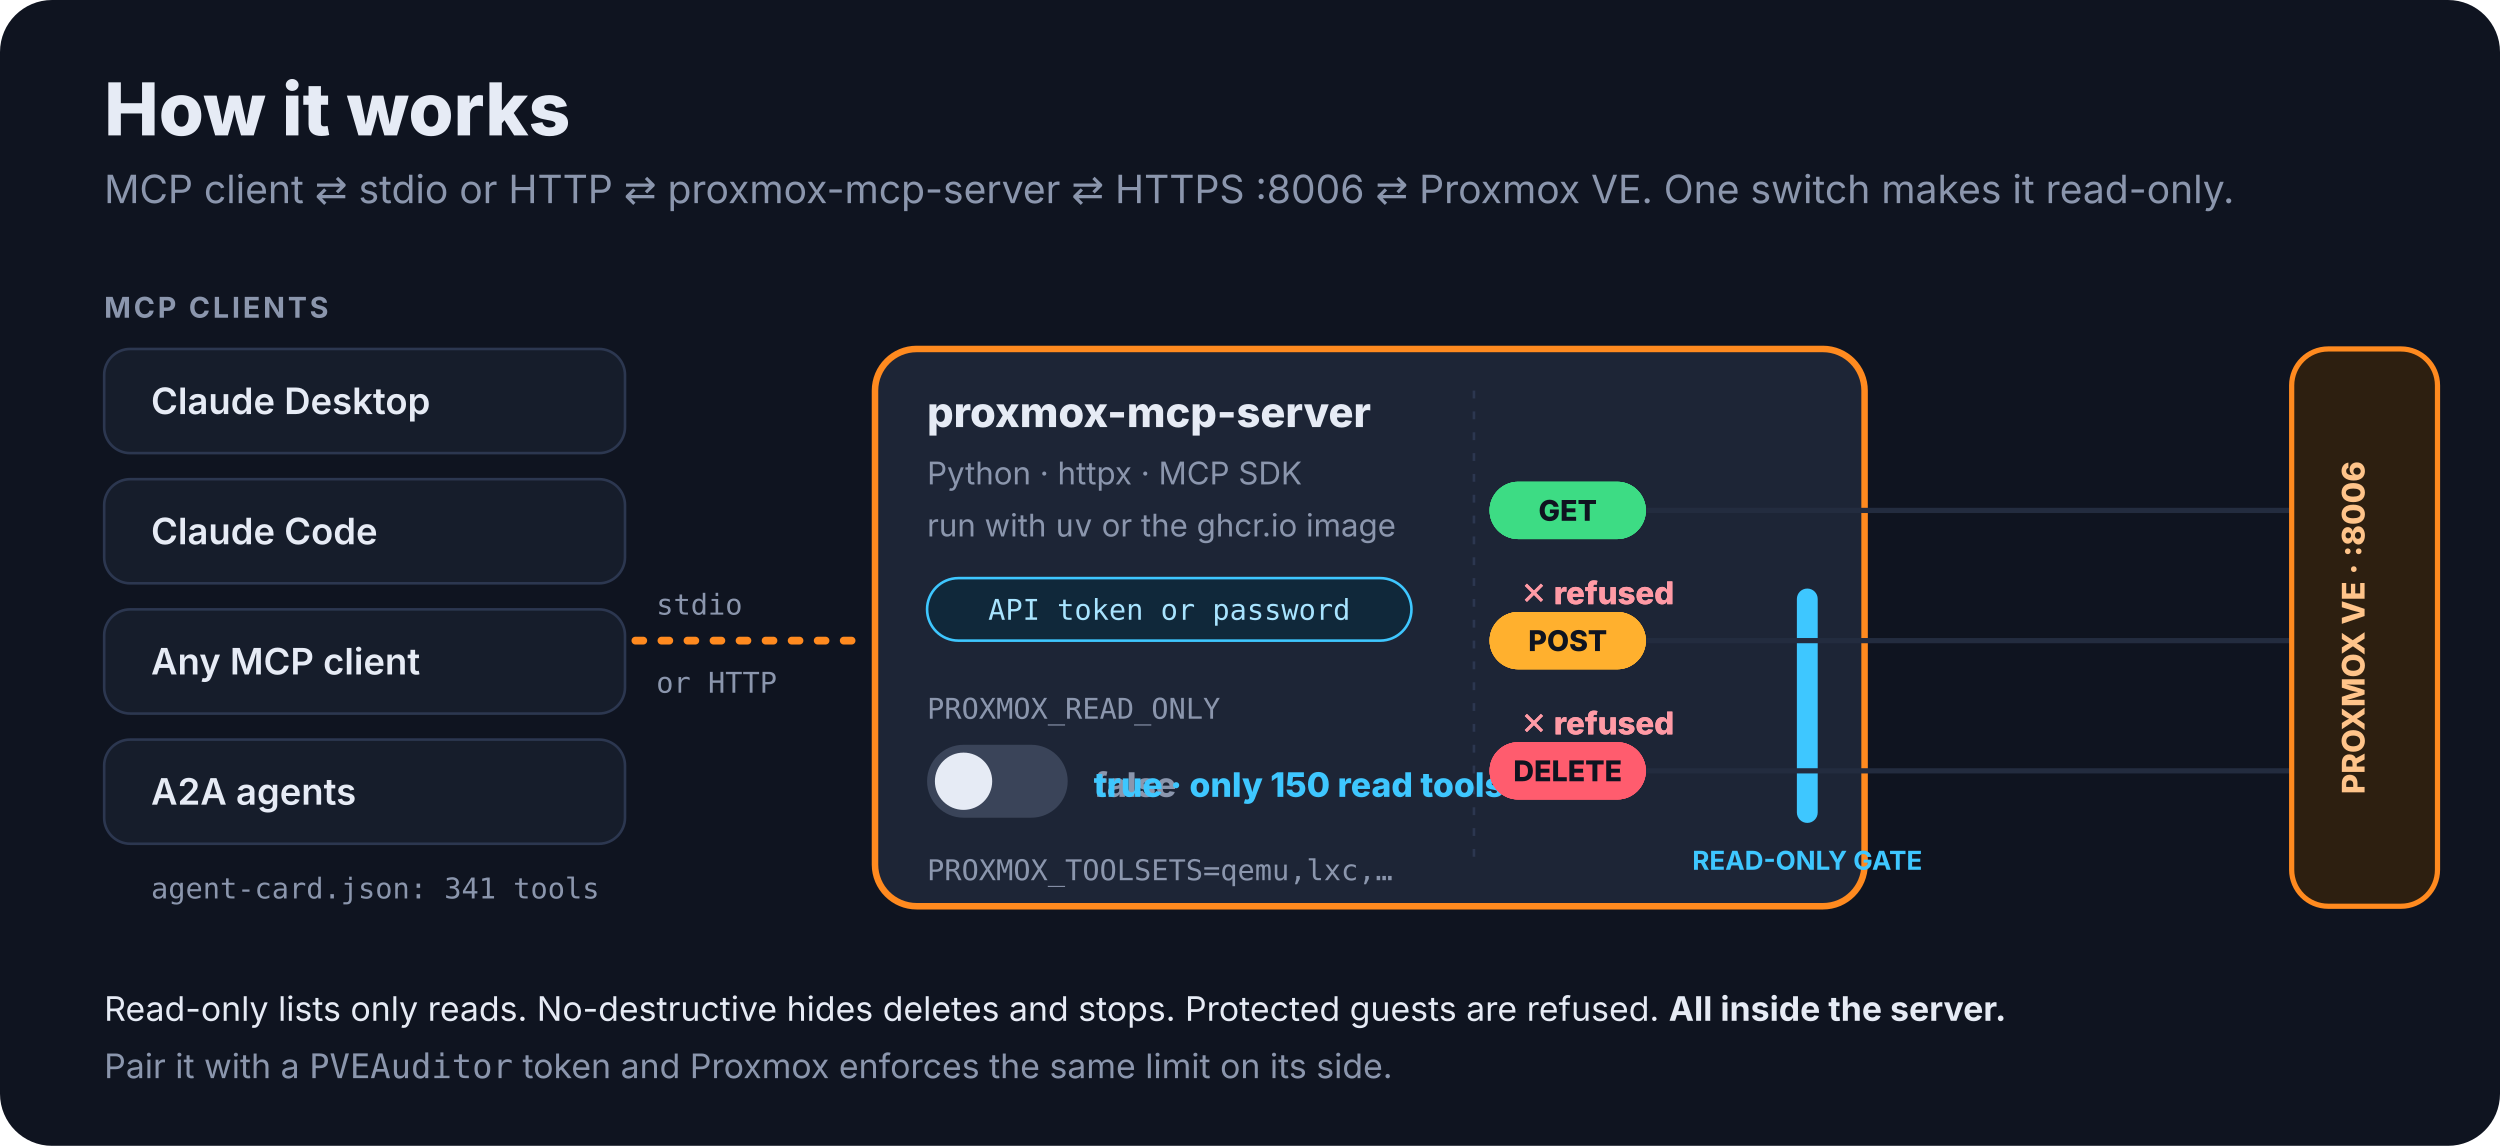
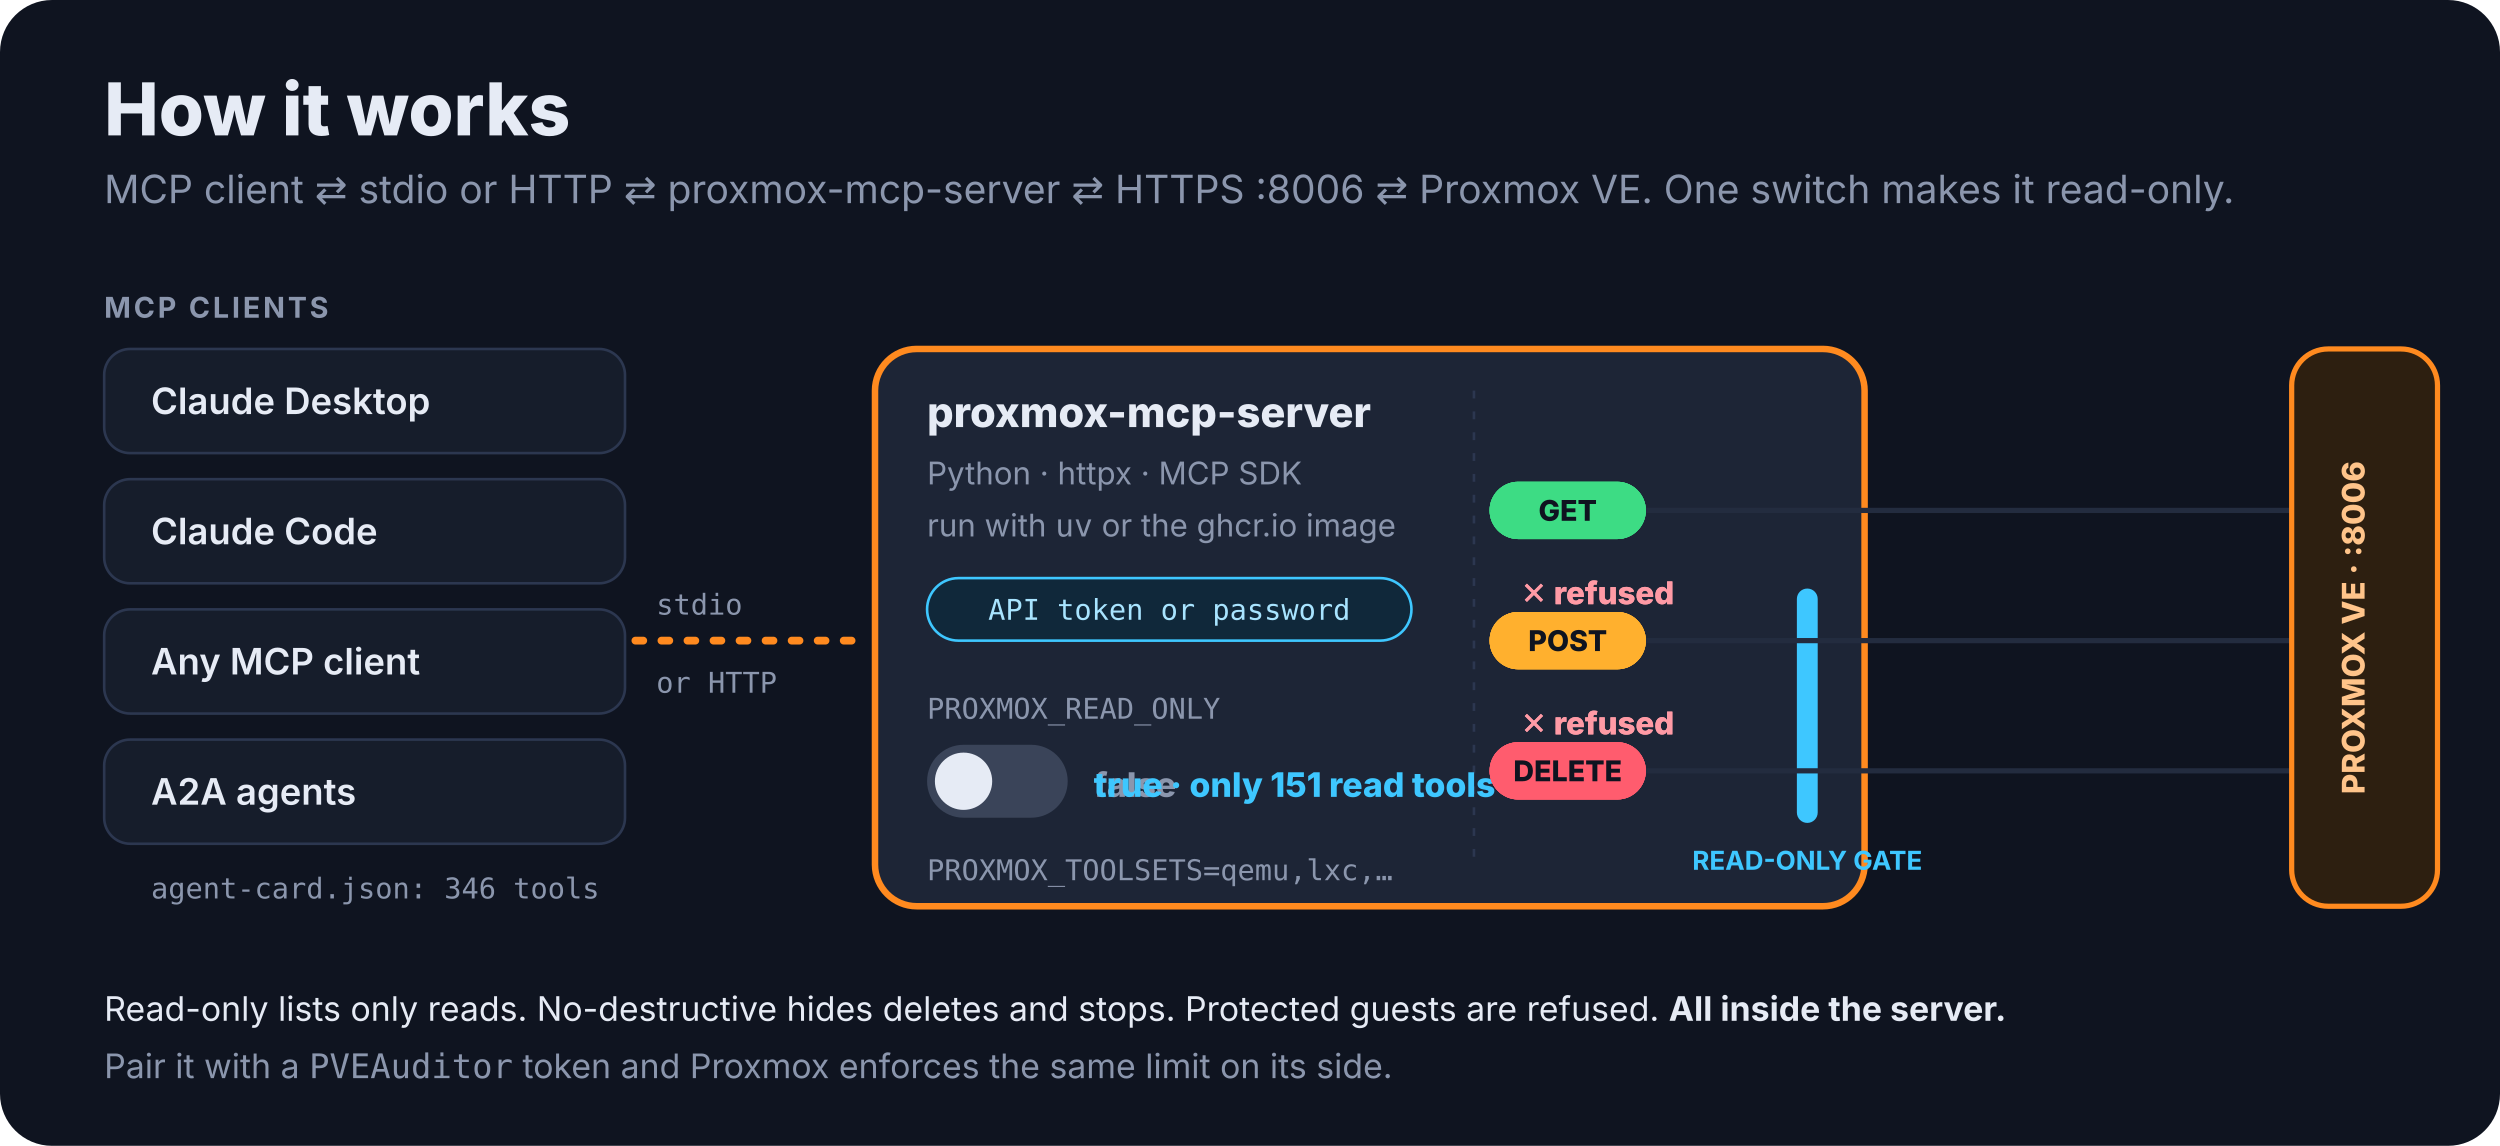
<svg xmlns="http://www.w3.org/2000/svg" viewBox="0 0 960 440" width="960" height="440" role="img" aria-labelledby="t d">
  <style>
    text { font-family: ui-sans-serif, system-ui, -apple-system, "Segoe UI", sans-serif; fill: #e6ebf5; }
    .muted { fill: #8b96ad; }
    .mono { font-family: ui-monospace, SFMono-Regular, Menlo, monospace; }
    @keyframes gA0 { 0%,3.33% { transform: translateX(0); opacity: 0; } 4.17% { opacity: 1; } 16.67% { transform: translateX(300px); opacity: 1; } 18.33%,100% { transform: translateX(300px); opacity: 0; } } .gA0 { animation: gA0 12.0s infinite; }
    @keyframes pA0 { 0%,6.67% { transform: translateX(0); opacity: 0; } 7.50% { opacity: 1; } 20.00% { transform: translateX(300px); opacity: 1; } 21.67%,100% { transform: translateX(300px); opacity: 0; } } .pA0 { animation: pA0 12.0s infinite; }
    @keyframes dA0 { 0%,10.00% { transform: translateX(0); opacity: 0; } 10.83% { opacity: 1; } 23.33% { transform: translateX(300px); opacity: 1; } 25.00%,100% { transform: translateX(300px); opacity: 0; } } .dA0 { animation: dA0 12.0s infinite; }
    @keyframes gB0 { 0%,53.33% { transform: translateX(0); opacity: 0; } 54.17% { opacity: 1; } 66.67% { transform: translateX(300px); opacity: 1; } 68.33%,100% { transform: translateX(300px); opacity: 0; } } .gB0 { animation: gB0 12.0s infinite; }
    @keyframes pB0 { 0%,56.67% { transform: translateX(0); opacity: 0; } 57.50% { opacity: 1; } 70.00% { transform: translateX(54px); opacity: 1; } 71.67%,100% { transform: translateX(54px); opacity: 0; } } .pB0 { animation: pB0 12.0s infinite; }
    @keyframes dB0 { 0%,60.00% { transform: translateX(0); opacity: 0; } 60.83% { opacity: 1; } 73.33% { transform: translateX(54px); opacity: 1; } 75.00%,100% { transform: translateX(54px); opacity: 0; } } .dB0 { animation: dB0 12.0s infinite; }
    @keyframes gA1 { 0%,21.67% { transform: translateX(0); opacity: 0; } 22.50% { opacity: 1; } 35.00% { transform: translateX(300px); opacity: 1; } 36.67%,100% { transform: translateX(300px); opacity: 0; } } .gA1 { animation: gA1 12.0s infinite; }
    @keyframes pA1 { 0%,25.00% { transform: translateX(0); opacity: 0; } 25.83% { opacity: 1; } 38.33% { transform: translateX(300px); opacity: 1; } 40.00%,100% { transform: translateX(300px); opacity: 0; } } .pA1 { animation: pA1 12.0s infinite; }
    @keyframes dA1 { 0%,28.33% { transform: translateX(0); opacity: 0; } 29.17% { opacity: 1; } 41.67% { transform: translateX(300px); opacity: 1; } 43.33%,100% { transform: translateX(300px); opacity: 0; } } .dA1 { animation: dA1 12.0s infinite; }
    @keyframes gB1 { 0%,71.67% { transform: translateX(0); opacity: 0; } 72.50% { opacity: 1; } 85.00% { transform: translateX(300px); opacity: 1; } 86.67%,100% { transform: translateX(300px); opacity: 0; } } .gB1 { animation: gB1 12.0s infinite; }
    @keyframes pB1 { 0%,75.00% { transform: translateX(0); opacity: 0; } 75.83% { opacity: 1; } 88.33% { transform: translateX(54px); opacity: 1; } 90.00%,100% { transform: translateX(54px); opacity: 0; } } .pB1 { animation: pB1 12.0s infinite; }
    @keyframes dB1 { 0%,78.33% { transform: translateX(0); opacity: 0; } 79.17% { opacity: 1; } 91.67% { transform: translateX(54px); opacity: 1; } 93.33%,100% { transform: translateX(54px); opacity: 0; } } .dB1 { animation: dB1 12.0s infinite; }
    @keyframes offlab { 0%,0.00% { opacity: 0; } 2.08%,47.92% { opacity: 1; } 50.00%,100% { opacity: 0; } } .offlab { animation: offlab 12.0s infinite; }
    @keyframes onlab { 0%,50.00% { opacity: 0; } 52.08%,97.92% { opacity: 1; } 100.00%,100% { opacity: 0; } } .onlab { animation: onlab 12.0s infinite; }
    @keyframes xp0 { 0%,70.00% { opacity: 0; } 72.08%,76.25% { opacity: 1; } 78.33%,100% { opacity: 0; } } .xp0 { animation: xp0 12.0s infinite; }
    @keyframes xd0 { 0%,73.33% { opacity: 0; } 75.42%,79.58% { opacity: 1; } 81.67%,100% { opacity: 0; } } .xd0 { animation: xd0 12.0s infinite; }
    @keyframes xp1 { 0%,88.33% { opacity: 0; } 90.42%,94.58% { opacity: 1; } 96.67%,100% { opacity: 0; } } .xp1 { animation: xp1 12.0s infinite; }
    @keyframes xd1 { 0%,91.67% { opacity: 0; } 93.75%,97.92% { opacity: 1; } 100.00%,100% { opacity: 0; } } .xd1 { animation: xd1 12.0s infinite; }
    @keyframes knob { 0%,48.33% { transform: translateX(0); } 50.83%,98.33% { transform: translateX(26px); } 100% { transform: translateX(0); } } .knob { animation: knob 12.0s infinite; }
    @keyframes track { 0%,48.33% { fill: #3a4459; } 50.83%,98.33% { fill: #3ec7ff; } 100% { fill: #3a4459; } } .track { animation: track 12.0s infinite; }
    @keyframes gate { 0%,48.33% { opacity: .15; } 50.83%,98.33% { opacity: 1; } 100% { opacity: .15; } } .gate { animation: gate 12.0s infinite; }
    @media (prefers-reduced-motion: reduce) { * { animation: none !important; } .onlab, [class^="x"] { opacity: 0; } }
  </style>
  <rect width="960" height="440" rx="20" fill="#0f1420" />
  <text x="40" y="52" font-size="28" font-weight="800">How it works</text>
  <text x="40" y="78" font-size="15" class="muted">MCP client ⇄ stdio or HTTP ⇄ proxmox-mcp-server ⇄ HTTPS :8006 ⇄ Proxmox VE. One switch makes it read-only.</text>
  <text x="40" y="122" font-size="11" font-weight="700" class="muted" letter-spacing=".1em">MCP CLIENTS</text>
  <rect x="40" y="134" width="200" height="40" rx="10" fill="#161d2b" stroke="#2c3750" />
  <text x="58" y="159" font-size="14" font-weight="600">Claude Desktop</text>
  <rect x="40" y="184" width="200" height="40" rx="10" fill="#161d2b" stroke="#2c3750" />
  <text x="58" y="209" font-size="14" font-weight="600">Claude Code</text>
  <rect x="40" y="234" width="200" height="40" rx="10" fill="#161d2b" stroke="#2c3750" />
  <text x="58" y="259" font-size="14" font-weight="600">Any MCP client</text>
  <rect x="40" y="284" width="200" height="40" rx="10" fill="#161d2b" stroke="#2c3750" />
  <text x="58" y="309" font-size="14" font-weight="600">A2A agents</text>
-   <text x="58" y="345" font-size="11" class="muted mono">agent-card.json: 341 tools</text>
+   <text x="58" y="345" font-size="11" class="muted mono">agent-card.json: 346 tools</text>
  <path d="M244 246 H330" stroke="#ff8a1f" stroke-width="3" stroke-dasharray="3 7" stroke-linecap="round" />
  <text x="252" y="236" font-size="11" class="muted mono">stdio</text>
  <text x="252" y="266" font-size="11" class="muted mono">or HTTP</text>
  <rect x="336" y="134" width="380" height="214" rx="16" fill="#1d2536" stroke="#ff8a1f" stroke-width="2.5" />
  <line x1="566" y1="150" x2="566" y2="332" stroke="#2c3750" stroke-dasharray="3 5" />
  <text x="356" y="164" font-size="16" font-weight="800">proxmox-mcp-server</text>
  <text x="356" y="186" font-size="12" class="muted">Python · httpx · MCP SDK</text>
  <text x="356" y="206" font-size="12" class="muted">run with <tspan class="mono">uv</tspan> or the ghcr.io image</text>
  <rect x="356" y="222" width="186" height="24" rx="12" fill="#10283a" stroke="#3ec7ff" />
  <text x="449" y="238" text-anchor="middle" font-size="11" class="mono" style="fill:#a8e4ff">API token or password</text>
  <text x="356" y="276" font-size="11" class="mono muted">PROXMOX_READ_ONLY</text>
  <g transform="translate(356 286)">
    <rect class="track" width="54" height="28" rx="14" fill="#3a4459" />
    <g class="knob">
      <circle cx="14" cy="14" r="11" fill="#e6ebf5" />
    </g>
  </g>
  <g class="offlab">
    <text x="420" y="306" font-size="13" font-weight="800" class="muted">false</text>
  </g>
  <g class="onlab">
-     <text x="420" y="306" font-size="13" font-weight="800" style="fill:#3ec7ff">true · only 150 read tools</text>
+     <text x="420" y="306" font-size="13" font-weight="800" style="fill:#3ec7ff">true · only 151 read tools</text>
  </g>
  <text x="356" y="338" font-size="11" class="mono muted">PROXMOX_TOOLSETS=qemu,lxc,…</text>
  <g class="gate">
    <rect x="690" y="226" width="8" height="90" rx="4" fill="#3ec7ff" />
    <text x="694" y="334" text-anchor="middle" font-size="10" font-weight="700" style="fill:#3ec7ff">READ-ONLY GATE</text>
  </g>
  <line x1="572" y1="196" x2="900" y2="196" stroke="#232c3f" stroke-width="2" />
  <line x1="572" y1="246" x2="900" y2="246" stroke="#232c3f" stroke-width="2" />
  <line x1="572" y1="296" x2="900" y2="296" stroke="#232c3f" stroke-width="2" />
  <g class="gA0">
    <rect x="572" y="185" width="60" height="22" rx="11" fill="#3ddc84" />
    <text x="602" y="200" text-anchor="middle" font-size="11" font-weight="800" style="fill:#0f1420">GET</text>
  </g>
  <g class="pA0">
    <rect x="572" y="235" width="60" height="22" rx="11" fill="#ffb02e" />
    <text x="602" y="250" text-anchor="middle" font-size="11" font-weight="800" style="fill:#0f1420">POST</text>
  </g>
  <g class="dA0">
    <rect x="572" y="285" width="60" height="22" rx="11" fill="#ff5c6e" />
    <text x="602" y="300" text-anchor="middle" font-size="11" font-weight="800" style="fill:#0f1420">DELETE</text>
  </g>
  <g class="gB0">
    <rect x="572" y="185" width="60" height="22" rx="11" fill="#3ddc84" />
    <text x="602" y="200" text-anchor="middle" font-size="11" font-weight="800" style="fill:#0f1420">GET</text>
  </g>
  <g class="pB0">
    <rect x="572" y="235" width="60" height="22" rx="11" fill="#ffb02e" />
    <text x="602" y="250" text-anchor="middle" font-size="11" font-weight="800" style="fill:#0f1420">POST</text>
  </g>
  <g class="dB0">
    <rect x="572" y="285" width="60" height="22" rx="11" fill="#ff5c6e" />
    <text x="602" y="300" text-anchor="middle" font-size="11" font-weight="800" style="fill:#0f1420">DELETE</text>
  </g>
  <g class="gA1">
    <rect x="572" y="185" width="60" height="22" rx="11" fill="#3ddc84" />
    <text x="602" y="200" text-anchor="middle" font-size="11" font-weight="800" style="fill:#0f1420">GET</text>
  </g>
  <g class="pA1">
    <rect x="572" y="235" width="60" height="22" rx="11" fill="#ffb02e" />
    <text x="602" y="250" text-anchor="middle" font-size="11" font-weight="800" style="fill:#0f1420">POST</text>
  </g>
  <g class="dA1">
    <rect x="572" y="285" width="60" height="22" rx="11" fill="#ff5c6e" />
    <text x="602" y="300" text-anchor="middle" font-size="11" font-weight="800" style="fill:#0f1420">DELETE</text>
  </g>
  <g class="gB1">
    <rect x="572" y="185" width="60" height="22" rx="11" fill="#3ddc84" />
    <text x="602" y="200" text-anchor="middle" font-size="11" font-weight="800" style="fill:#0f1420">GET</text>
  </g>
  <g class="pB1">
    <rect x="572" y="235" width="60" height="22" rx="11" fill="#ffb02e" />
    <text x="602" y="250" text-anchor="middle" font-size="11" font-weight="800" style="fill:#0f1420">POST</text>
  </g>
  <g class="dB1">
    <rect x="572" y="285" width="60" height="22" rx="11" fill="#ff5c6e" />
    <text x="602" y="300" text-anchor="middle" font-size="11" font-weight="800" style="fill:#0f1420">DELETE</text>
  </g>
  <g class="xp0">
    <text x="584" y="232" font-size="12" font-weight="800" style="fill:#ff9aa5">✕ refused</text>
  </g>
  <g class="xd0">
    <text x="584" y="282" font-size="12" font-weight="800" style="fill:#ff9aa5">✕ refused</text>
  </g>
  <g class="xp1">
    <text x="584" y="232" font-size="12" font-weight="800" style="fill:#ff9aa5">✕ refused</text>
  </g>
  <g class="xd1">
    <text x="584" y="282" font-size="12" font-weight="800" style="fill:#ff9aa5">✕ refused</text>
  </g>
  <rect x="880" y="134" width="56" height="214" rx="14" fill="#2d1f10" stroke="#ff8a1f" stroke-width="2" />
  <text x="908" y="241" text-anchor="middle" font-size="12" font-weight="800" transform="rotate(-90 908 241)" style="fill:#ffc48a">PROXMOX VE · :8006</text>
  <text x="40" y="392" font-size="13">Read-only lists only reads. No-destructive hides deletes and stops. Protected guests are refused. <tspan font-weight="700">All inside the server.</tspan>
  </text>
  <text x="40" y="414" font-size="13" class="muted">Pair it with a <tspan class="mono">PVEAuditor</tspan> token and Proxmox enforces the same limit on its side.</text>
</svg>
